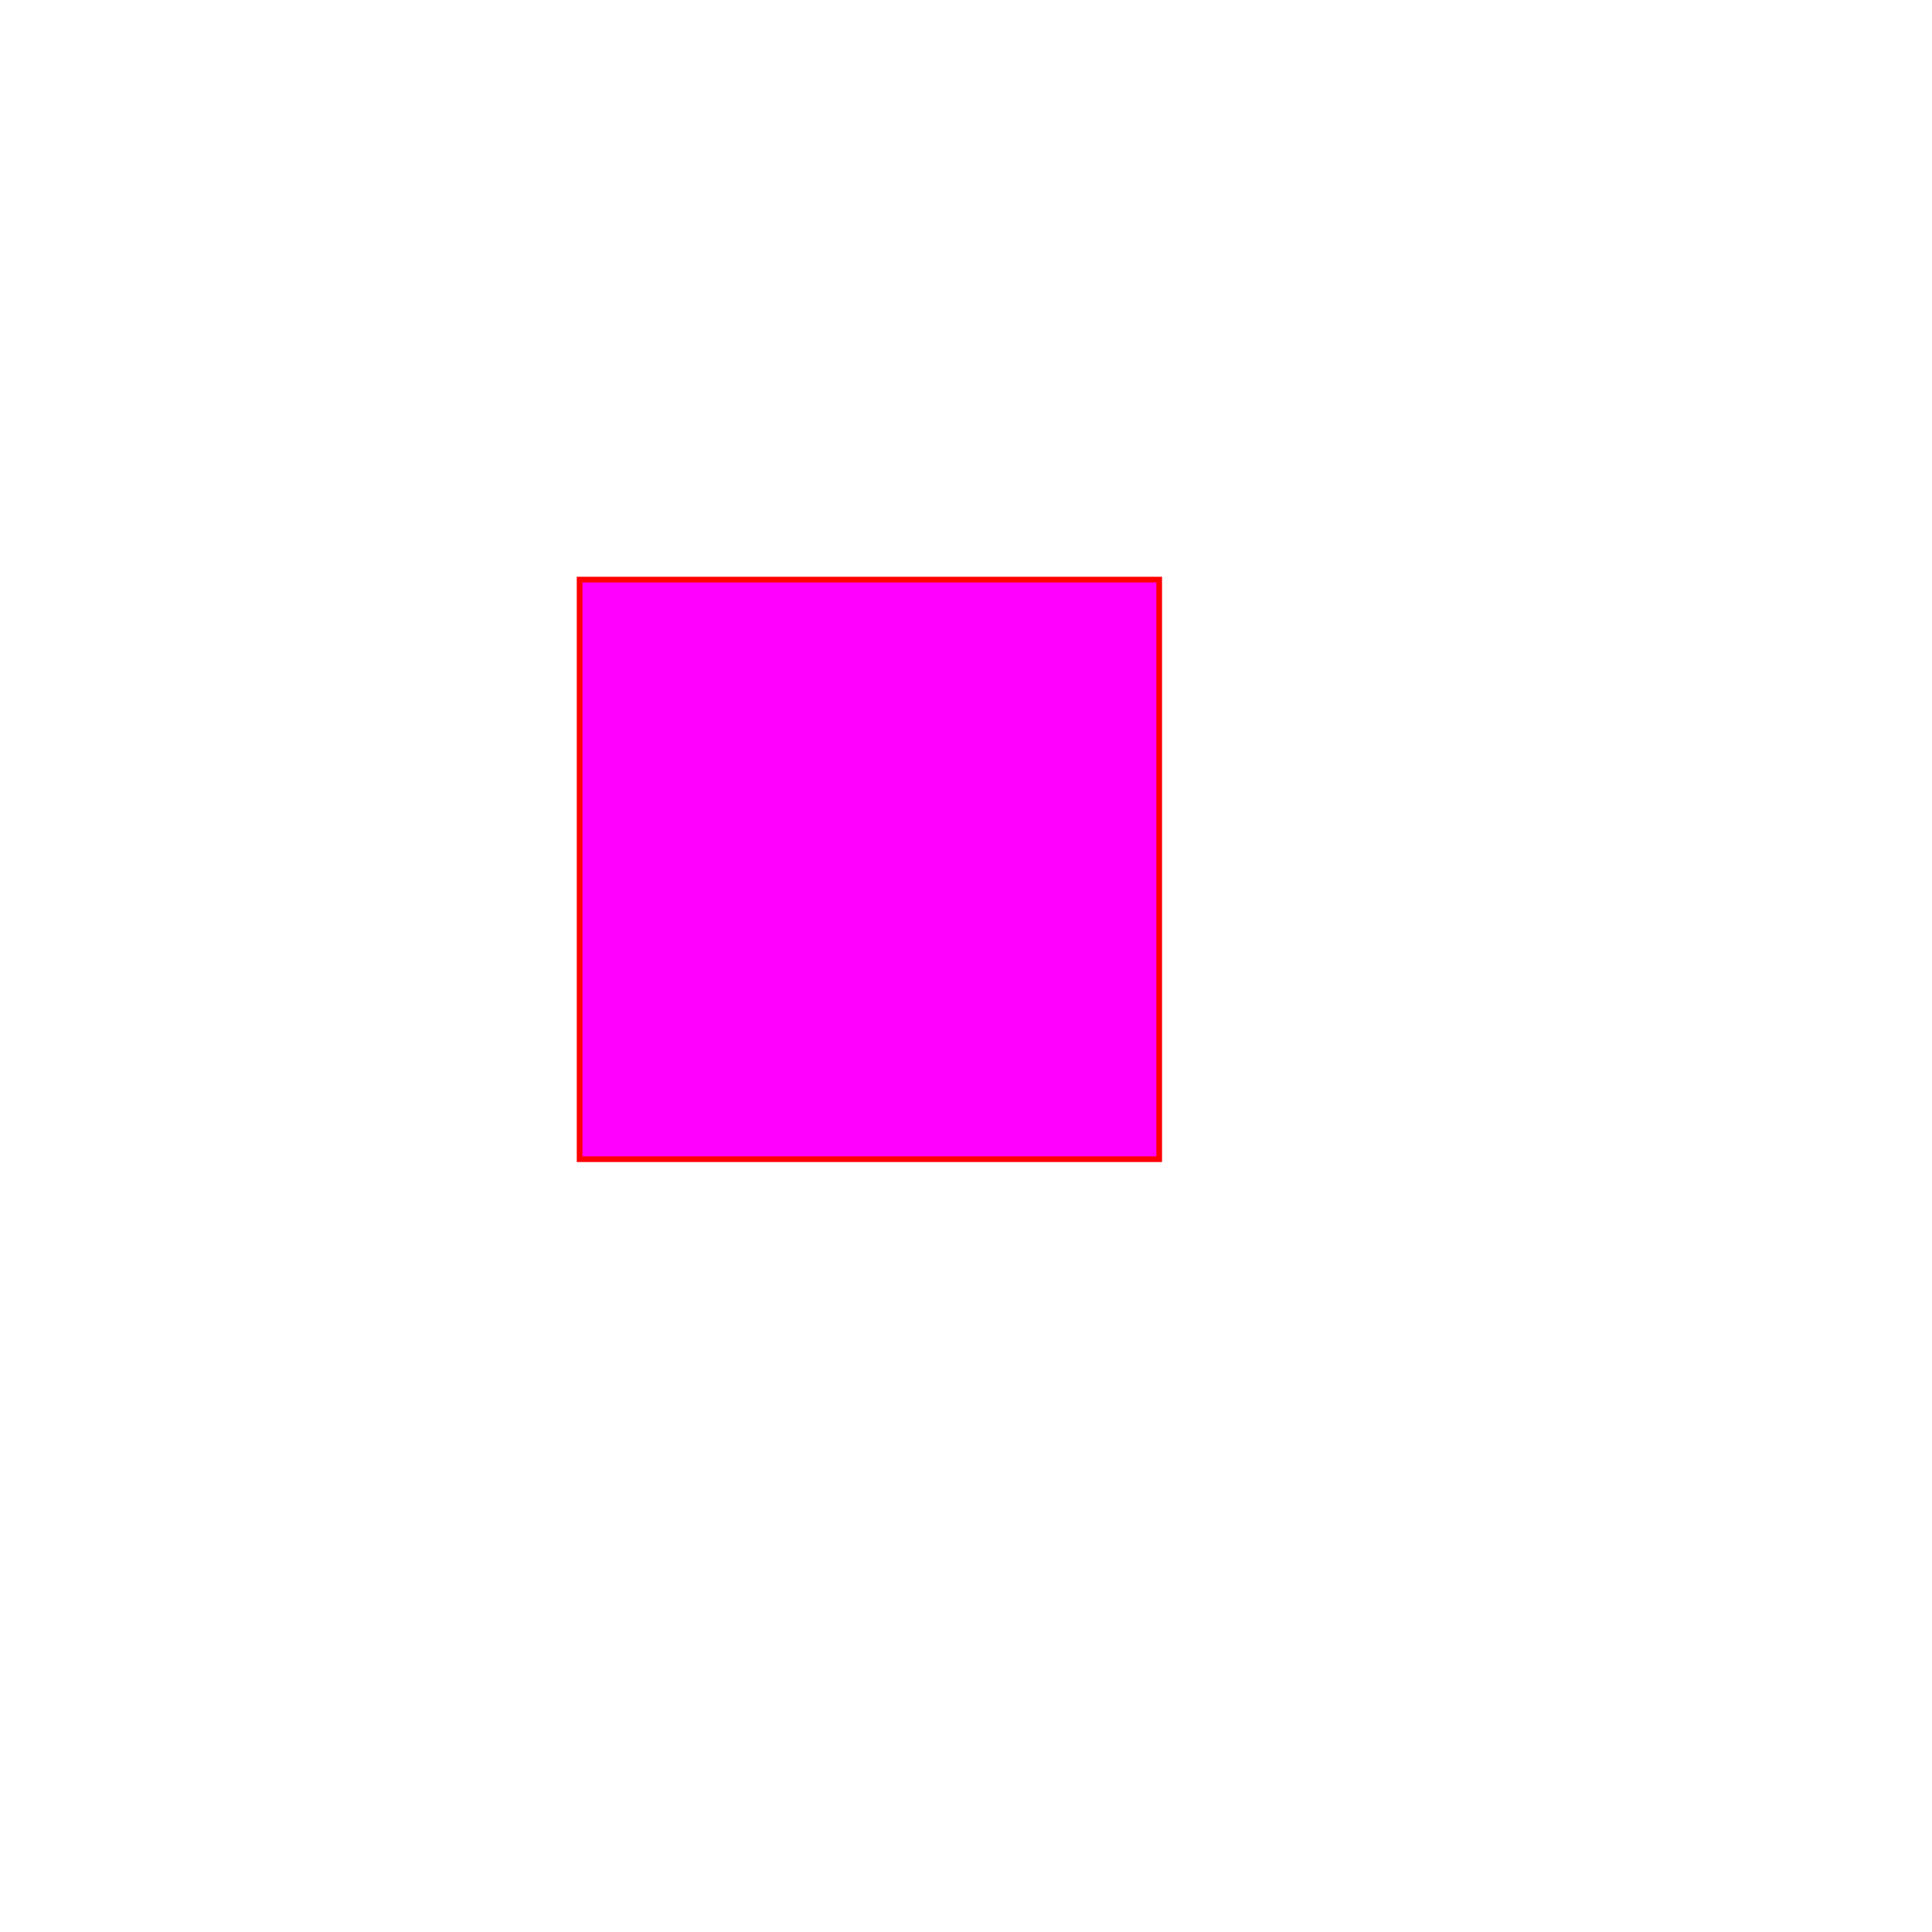
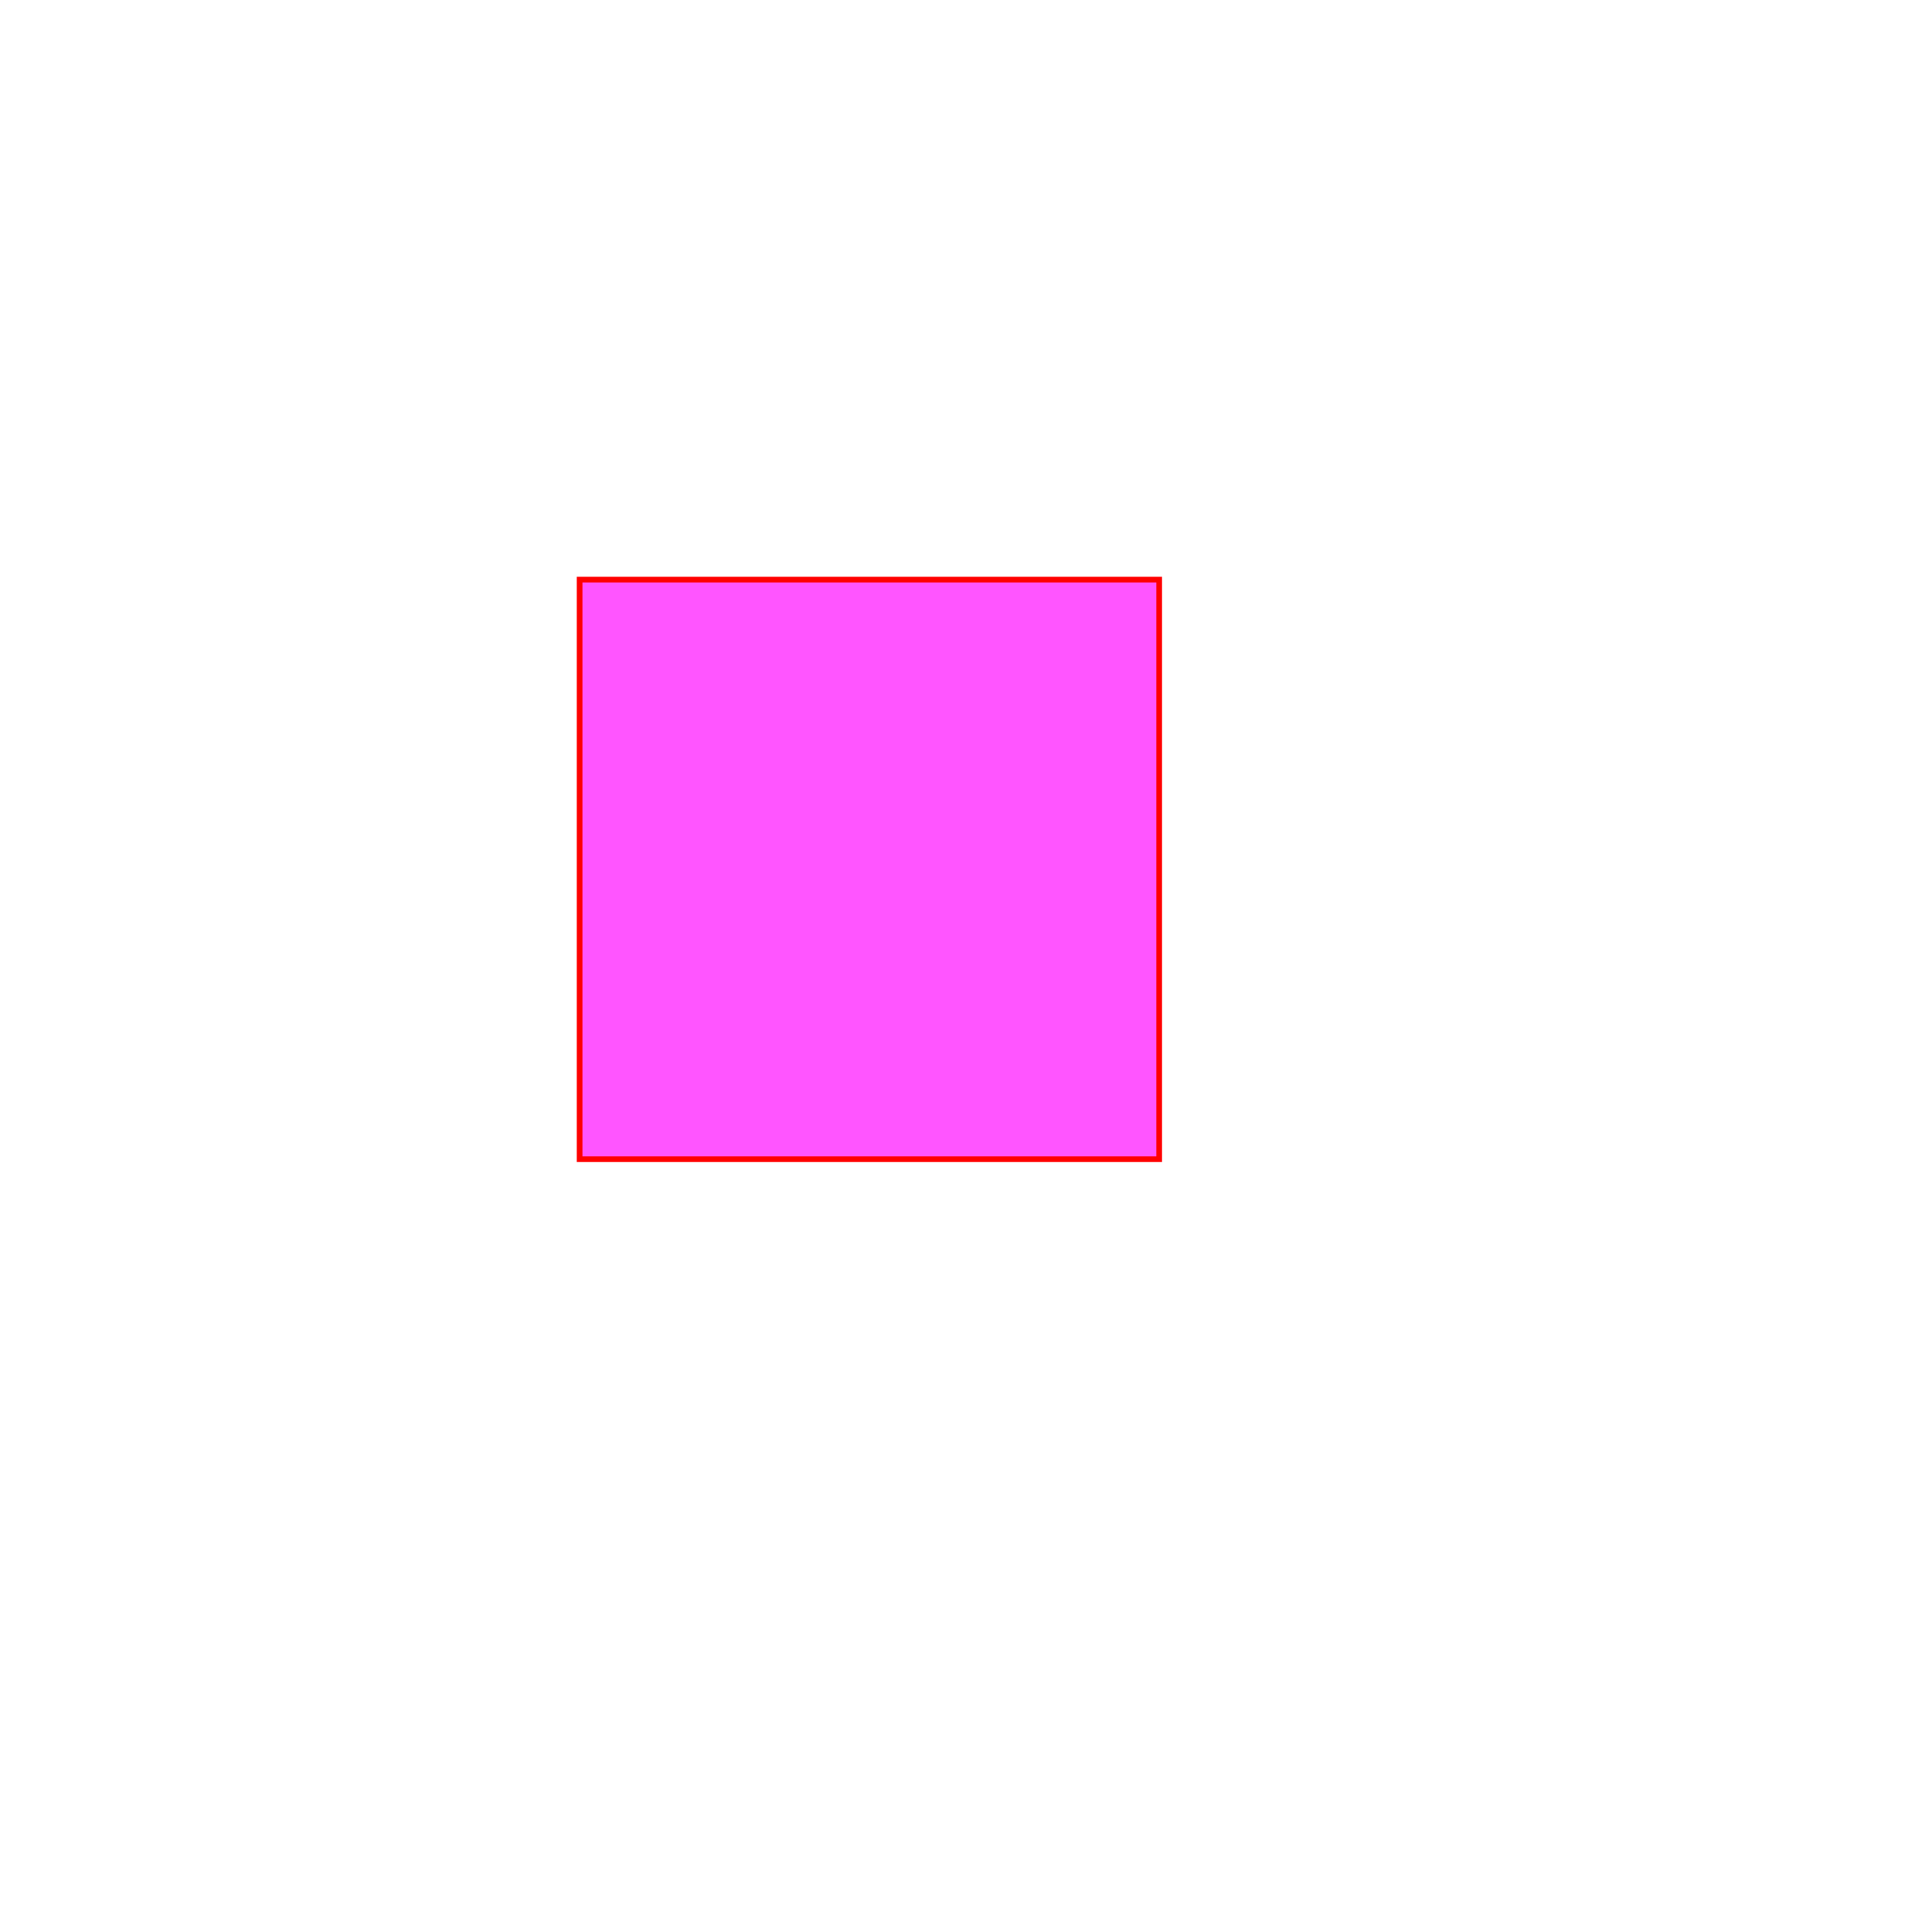
<svg xmlns="http://www.w3.org/2000/svg" id="Layer_1" data-name="Layer 1" viewBox="0 0 341 341">
  <defs>
    <style>
      .cls-1 {
-         fill: #ff00ff;
+         fill: #ff55ff;
        stroke: red;
        stroke-miterlimit: 10;
      }
    </style>
  </defs>
  <rect class="cls-1" x="30%" y="30%" width="30%" height="30%" />
</svg>
